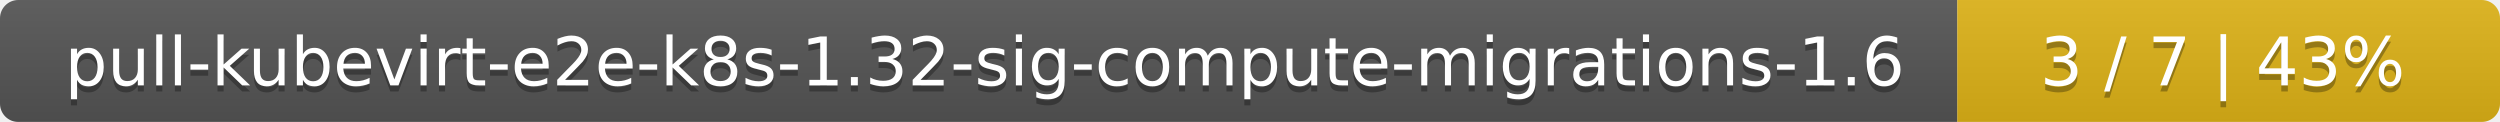
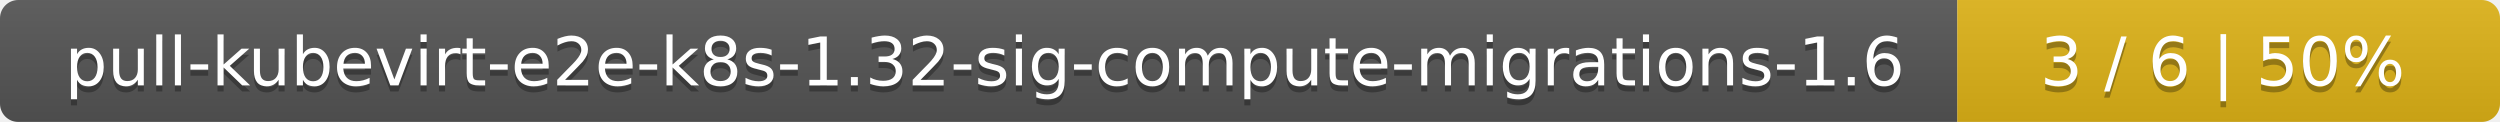
<svg xmlns="http://www.w3.org/2000/svg" width="410" height="20">
  <linearGradient id="smooth" x2="0" y2="100%">
    <stop offset="0" stop-color="#bbb" stop-opacity=".1" />
    <stop offset="1" stop-opacity=".1" />
  </linearGradient>
  <mask id="round">
    <rect width="410" height="20" rx="3" fill="#fff" />
  </mask>
  <g mask="url(#round)">
    <rect width="321" height="20" fill="#555" />
    <rect x="321" width="89" height="20" fill="#dfb317" />
    <rect width="410" height="20" fill="url(#smooth)" />
  </g>
  <g fill="#fff" text-anchor="middle" font-family="DejaVu Sans,Verdana,Geneva,sans-serif" font-size="11">
    <text x="161.5" y="15" fill="#010101" fill-opacity=".3">pull-kubevirt-e2e-k8s-1.32-sig-compute-migrations-1.6</text>
    <text x="161.5" y="14">pull-kubevirt-e2e-k8s-1.32-sig-compute-migrations-1.6</text>
-     <text x="364.5" y="15" fill="#010101" fill-opacity=".3">3 / 7    |    43%</text>
-     <text x="364.5" y="14">3 / 7    |    43%</text>
+     <text x="364.5" y="15" fill="#010101" fill-opacity=".3">3 / 6    |    50%</text>
+     <text x="364.5" y="14">3 / 6    |    50%</text>
  </g>
</svg>
